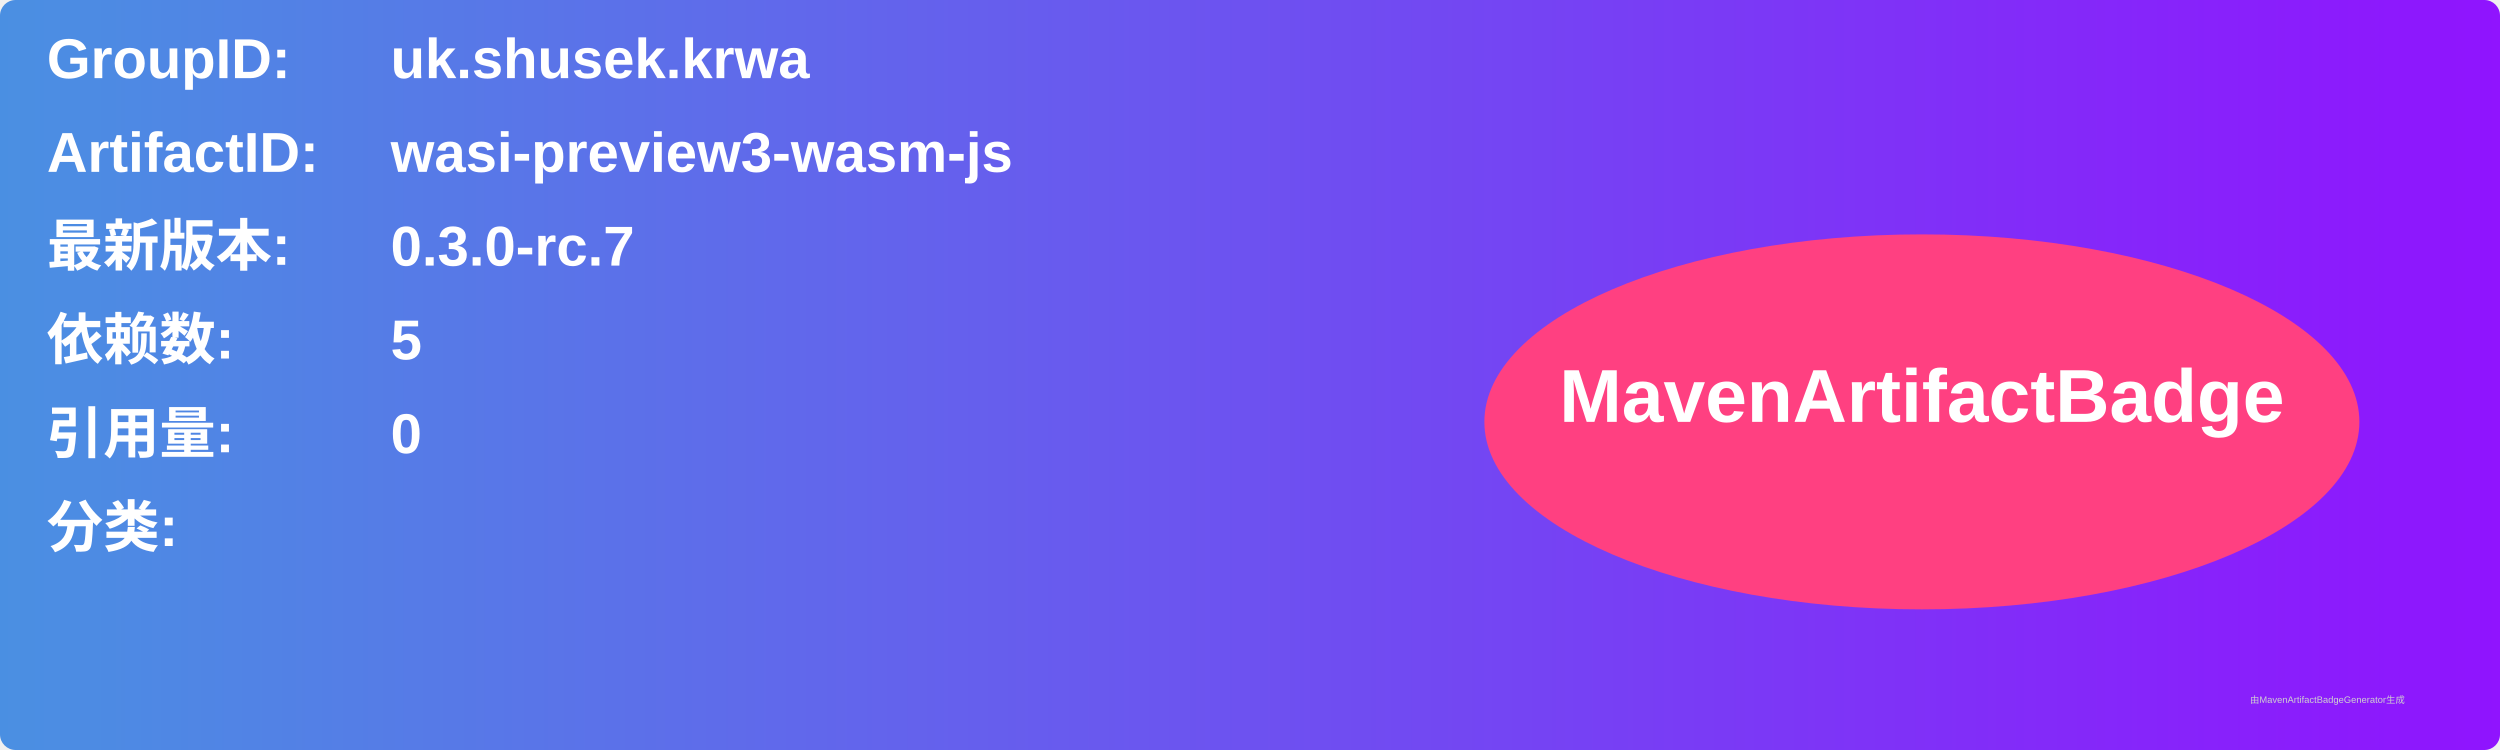
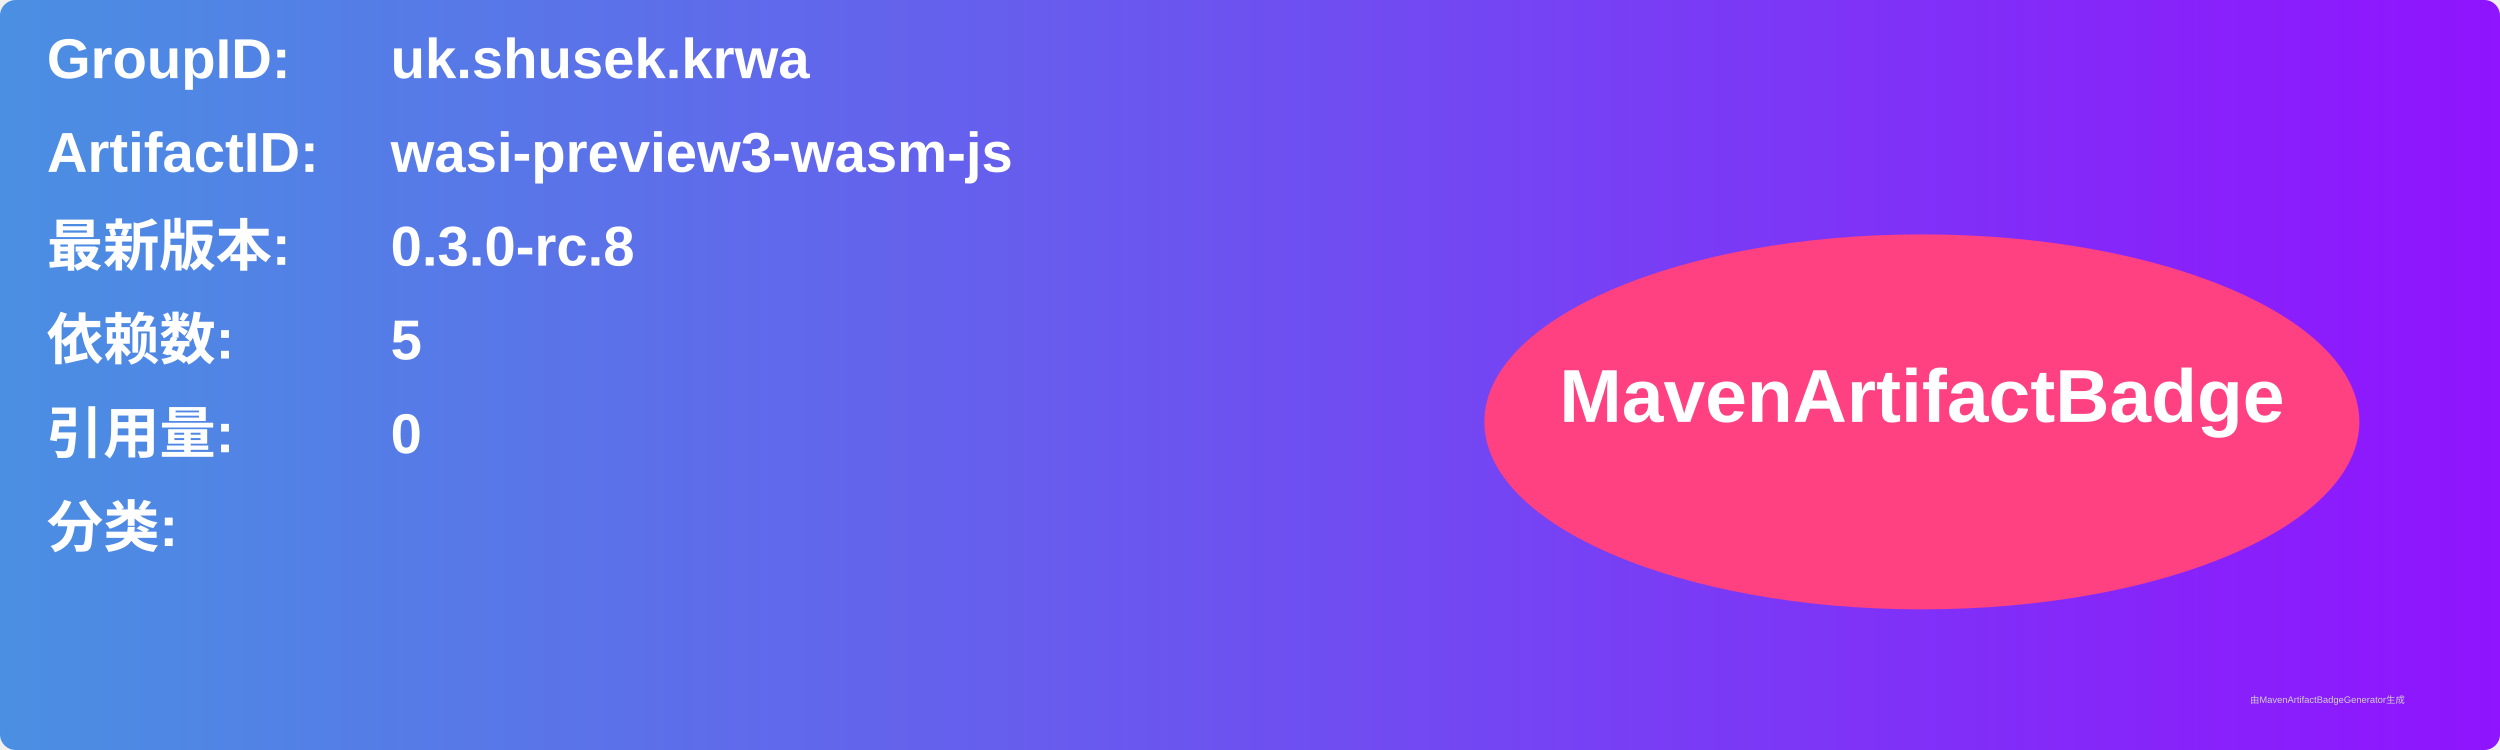
<svg xmlns="http://www.w3.org/2000/svg" width="800" height="240" viewBox="0 0 800 240">
  <linearGradient id="grad" x1="0%" y1="0%" x2="100%" y2="0%">
    <stop offset="0%" stop-color="#4a90e2" />
    <stop offset="100%" stop-color="#9013fe" />
  </linearGradient>
  <rect width="100%" height="100%" rx="5" ry="5" fill="url(#grad)" />
  <g transform="translate(15, 15)">
    <text x="0" y="10" font-family="Arial" font-size="18" fill="white" font-weight="bold" width="260">GroupID:</text>
    <text x="110" y="10" font-family="Arial" font-size="18" fill="white" font-weight="bold" width="460">uk.shusek.krwa</text>
    <text x="0" y="40" font-family="Arial" font-size="18" fill="white" font-weight="bold" width="260">ArtifactID:</text>
    <text x="110" y="40" font-family="Arial" font-size="18" fill="white" font-weight="bold" width="460">wasi-preview3-wasm-js</text>
    <text x="0" y="70" font-family="Arial" font-size="18" fill="white" font-weight="bold">最新版本:</text>
    <text x="110" y="70" font-family="Arial" font-size="18" fill="white" font-weight="bold">
-       <tspan font-weight="bold">0.3.0-rc.7</tspan>
+       <tspan font-weight="bold">0.3.0-rc.8</tspan>
    </text>
    <text x="0" y="100" font-family="Arial" font-size="18" fill="white" font-weight="bold">依赖数: </text>
    <text x="110" y="100" font-family="Arial" font-size="18" fill="white">
      <tspan font-weight="bold">5</tspan>
    </text>
    <text x="0" y="130" font-family="Arial" font-size="18" fill="white" font-weight="bold">引用量: </text>
    <text x="110" y="130" font-family="Arial" font-size="18" fill="white">
      <tspan font-weight="bold">0</tspan>
    </text>
    <text x="0" y="160" font-family="Arial" font-size="18" fill="white" font-weight="bold">分类:</text>
    <text x="10" y="190" font-family="Arial" font-size="10" fill="white">
      <tspan font-weight="bold" />
    </text>
    <ellipse cx="600" cy="120" rx="140" ry="60" fill="#ff4081" />
    <text x="600" y="120" text-anchor="middle" font-family="Arial" font-size="24" fill="white" font-weight="bold">MavenArtifactBadge</text>
  </g>
  <text x="720" y="225" font-family="Arial" font-size="3" fill="#d0d0d0">由MavenArtifactBadgeGenerator生成</text>
</svg>
